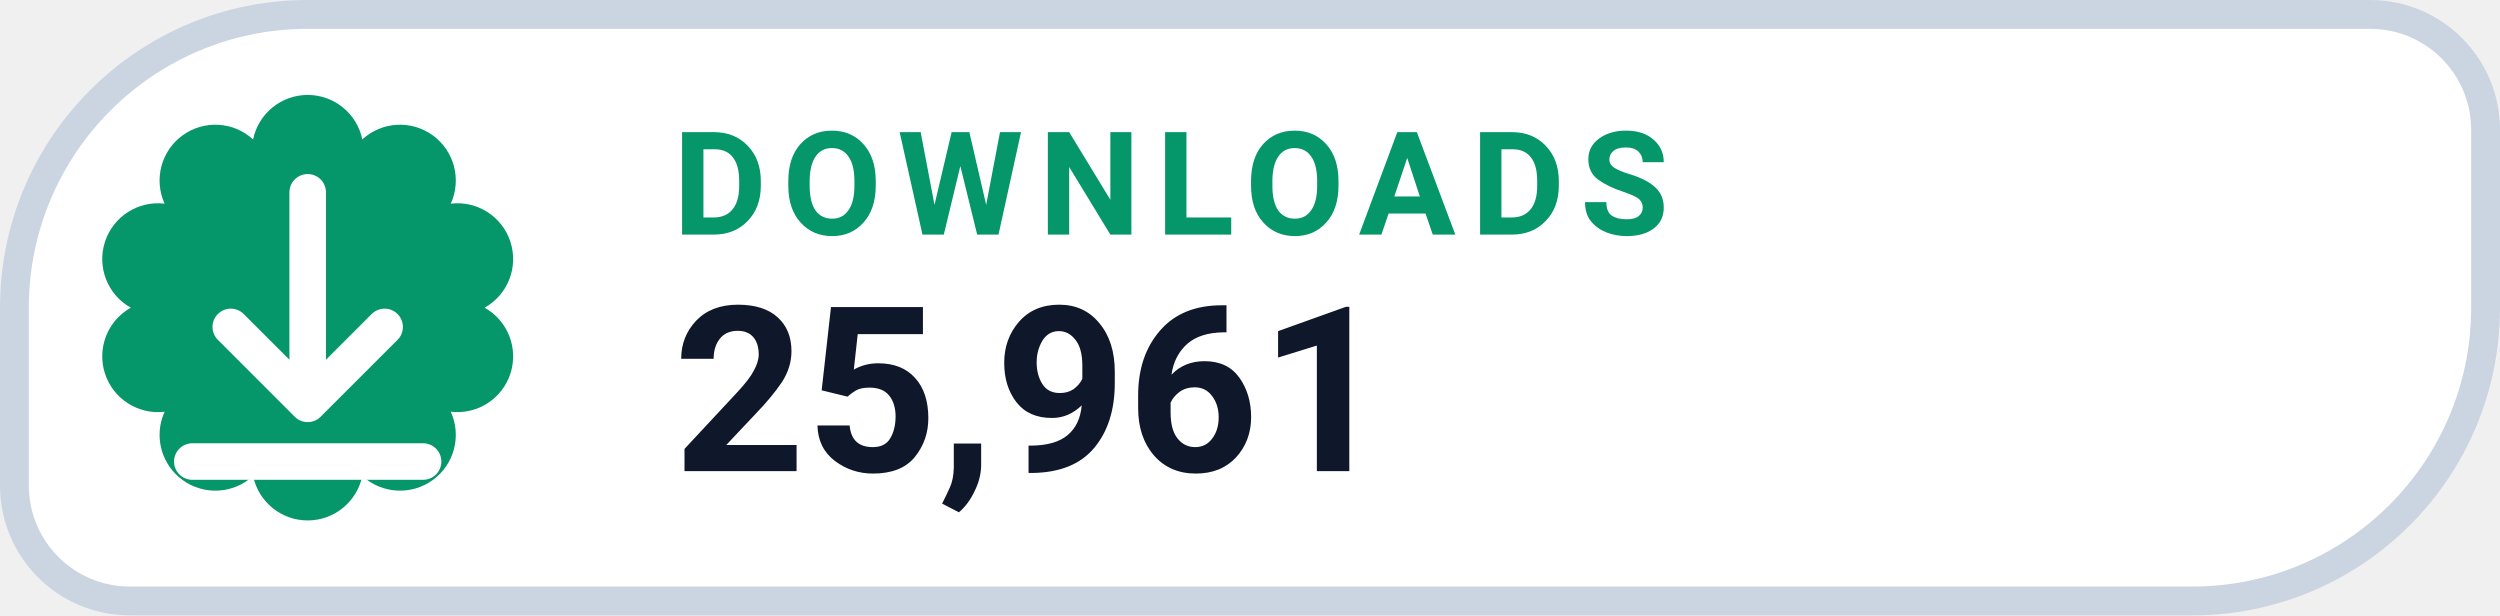
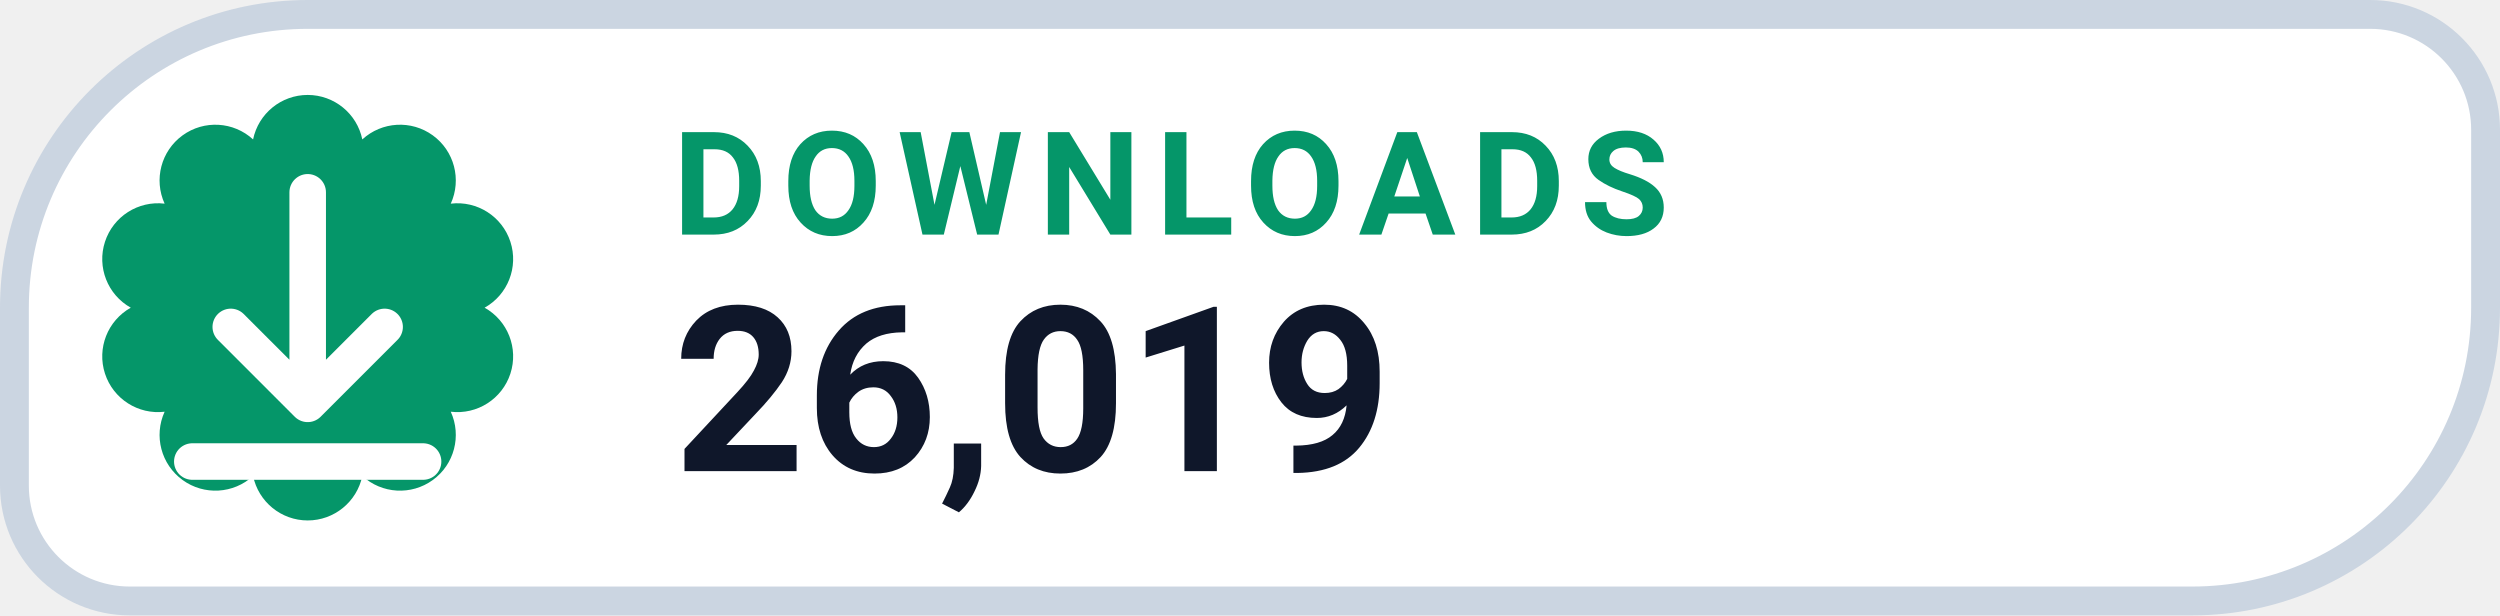
- <svg xmlns="http://www.w3.org/2000/svg" width="130" height="32" viewBox="0 0 130 32" role="img" aria-label="DOWNLOADS 25,961">
+ <svg xmlns="http://www.w3.org/2000/svg" width="130" height="32" viewBox="0 0 130 32" role="img" aria-label="DOWNLOADS 26,019">
  <path d="M 16.00 0.75 H 123.25 A 6.00 6.00 0 0 1 129.25 6.75 V 16.00 A 15.25 15.25 0 0 1 114.00 31.25 H 6.75 A 6.00 6.00 0 0 1 0.75 25.25 V 16.00 A 15.25 15.25 0 0 1 16.00 0.75 Z" fill="#FFFFFF" stroke="#CBD5E1" stroke-width="1.5" />
  <path d="M 13.16 7.25 A 2.90 2.90 0 0 1 18.84 7.25 A 2.90 2.90 0 0 1 23.44 10.59 A 2.90 2.90 0 0 1 25.20 16.00 A 2.90 2.90 0 0 1 23.44 21.41 A 2.90 2.90 0 0 1 18.84 24.75 A 2.90 2.90 0 0 1 13.16 24.75 A 2.90 2.90 0 0 1 8.56 21.41 A 2.90 2.90 0 0 1 6.80 16.00 A 2.90 2.90 0 0 1 8.56 10.59 A 2.90 2.90 0 0 1 13.16 7.25 Z" fill="#059669" />
  <g transform="translate(16 16)" style="color:#FFFFFF;">
    <path d="M0 -6 v11 m0 0 l4 -4 m-4 4 l-4 -4 M-6 8 h12" fill="none" stroke="currentColor" stroke-width="1.9" stroke-linecap="round" stroke-linejoin="round" />
  </g>
  <text x="35" y="12.2" fill="#059669" font-family="-apple-system,BlinkMacSystemFont,'Segoe UI',Roboto,Helvetica,Arial,sans-serif" font-size="7.5" font-weight="700" letter-spacing=".8">DOWNLOADS</text>
-   <text x="35" y="24.5" fill="#0F172A" font-family="-apple-system,BlinkMacSystemFont,'Segoe UI',Roboto,Helvetica,Arial,sans-serif" font-size="12" font-weight="750">25,961</text>
+   <text x="35" y="24.5" fill="#0F172A" font-family="-apple-system,BlinkMacSystemFont,'Segoe UI',Roboto,Helvetica,Arial,sans-serif" font-size="12" font-weight="750">26,019</text>
</svg>
